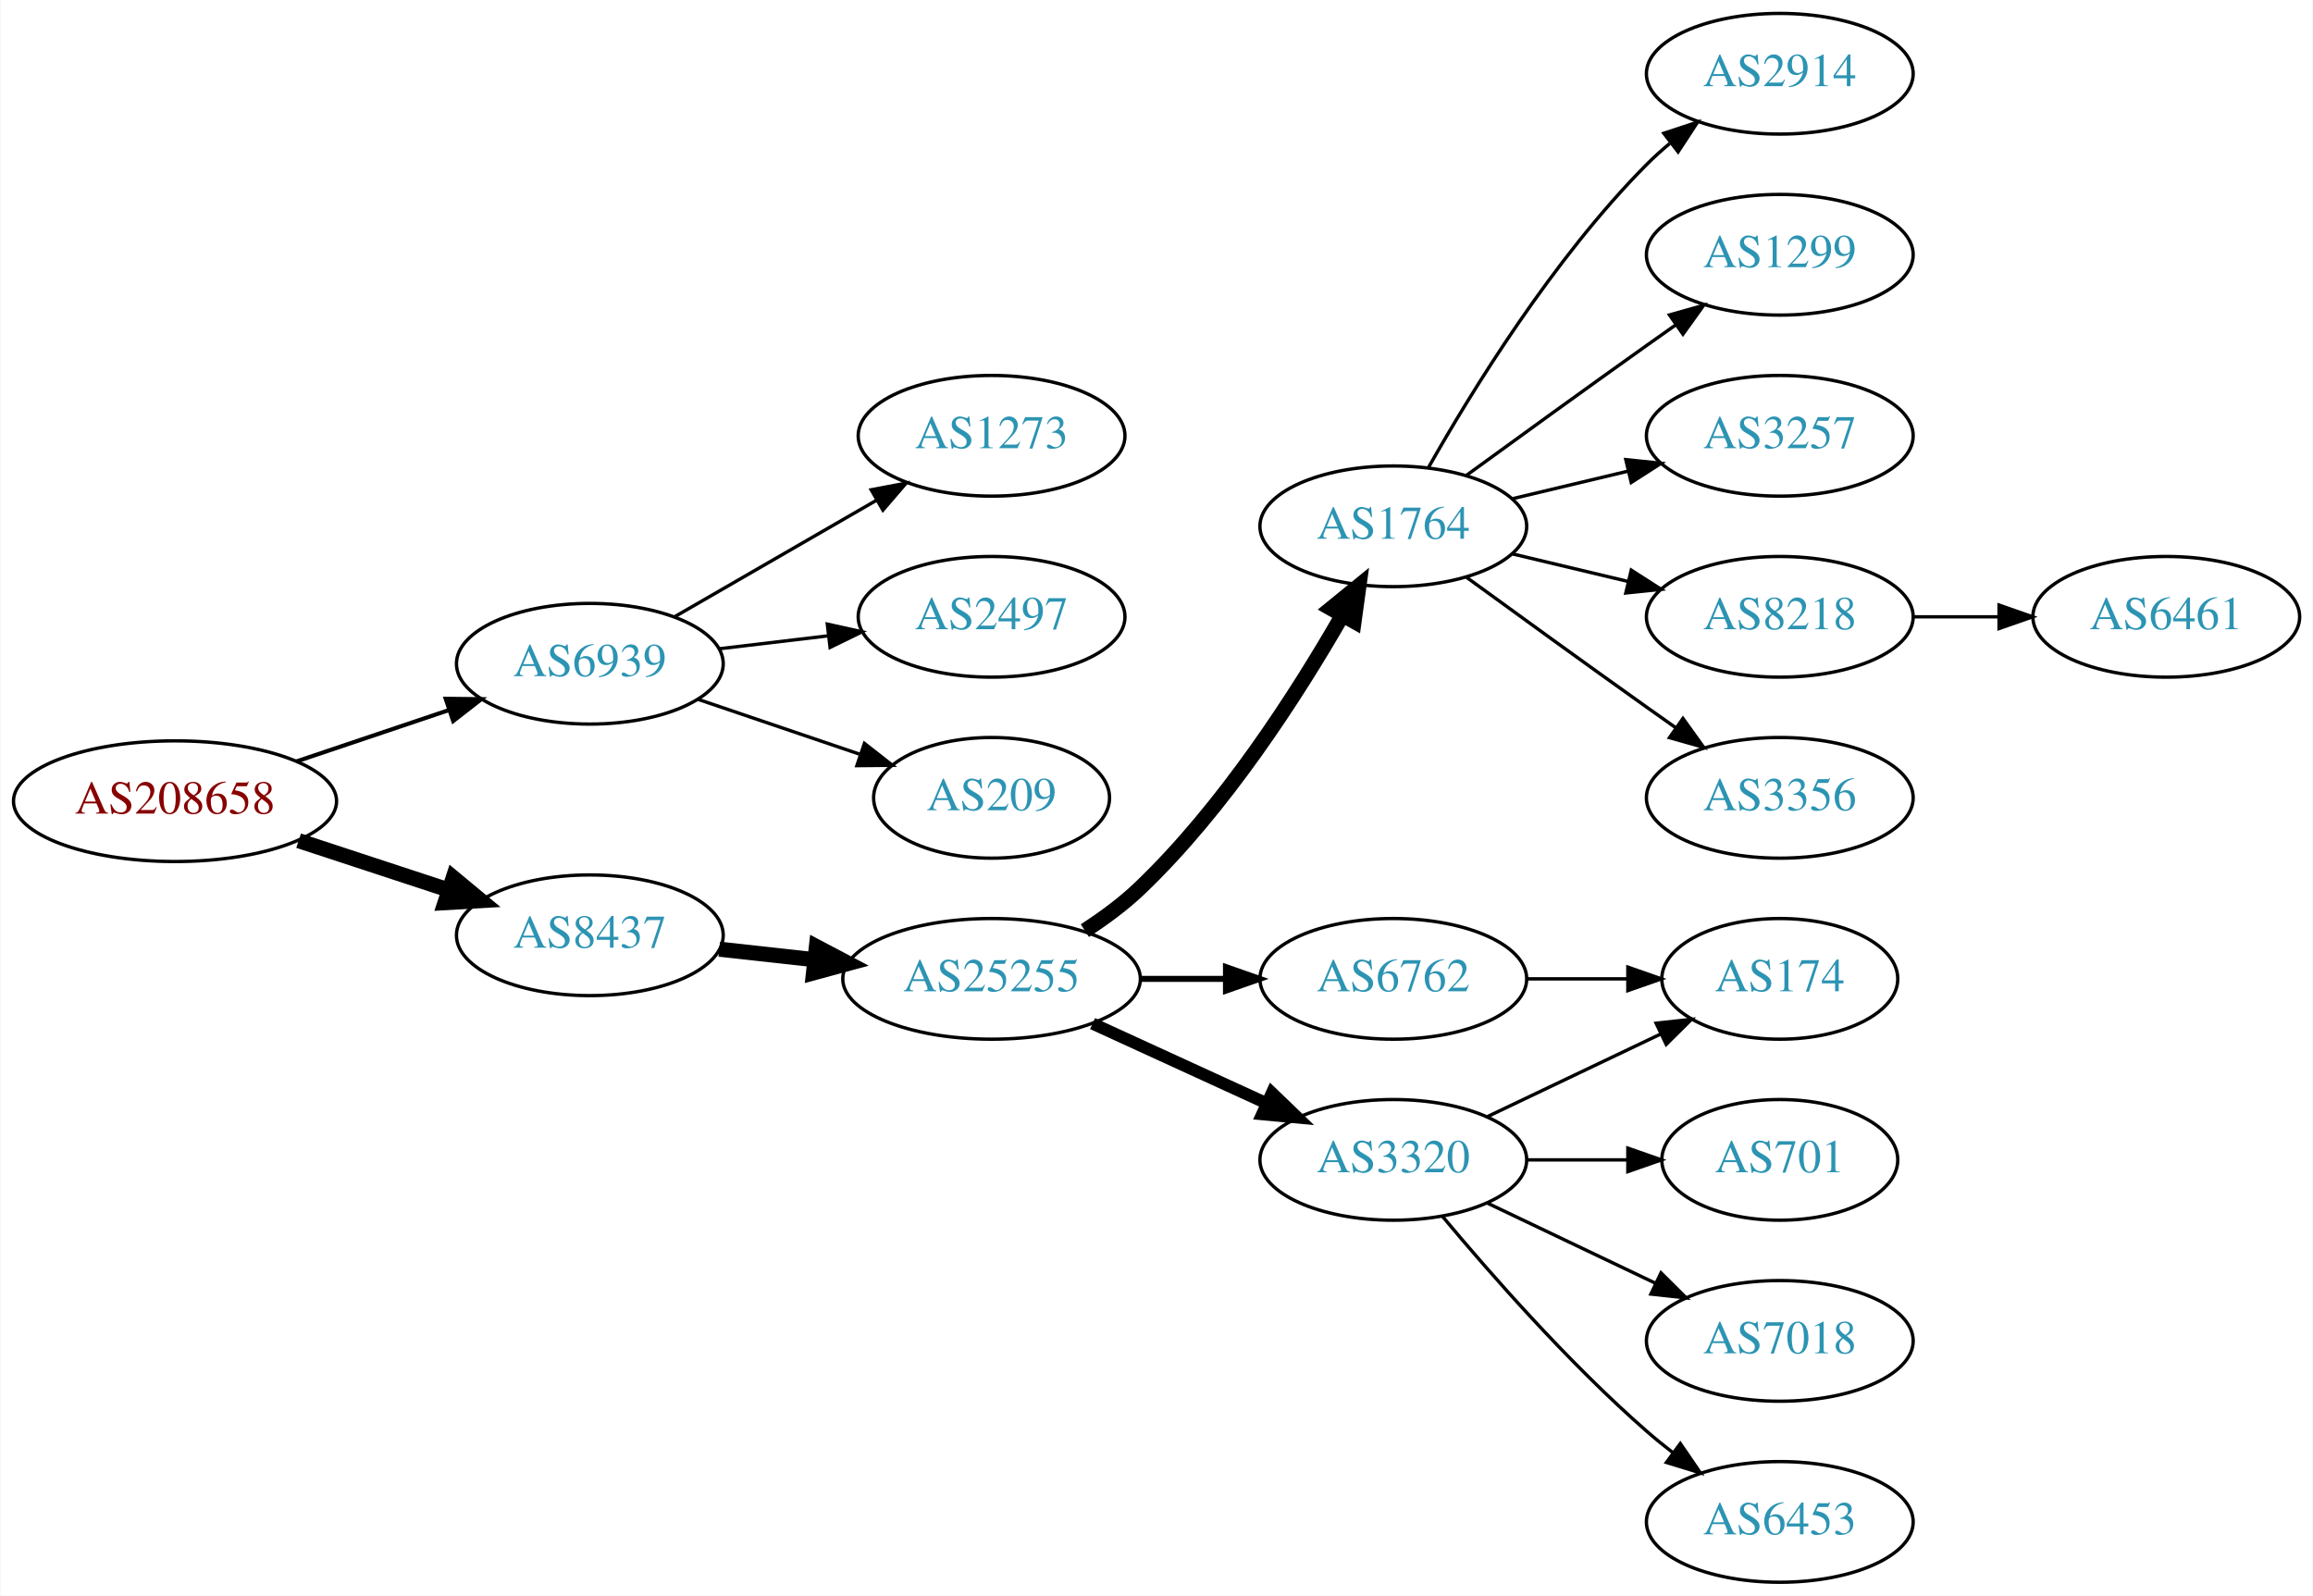
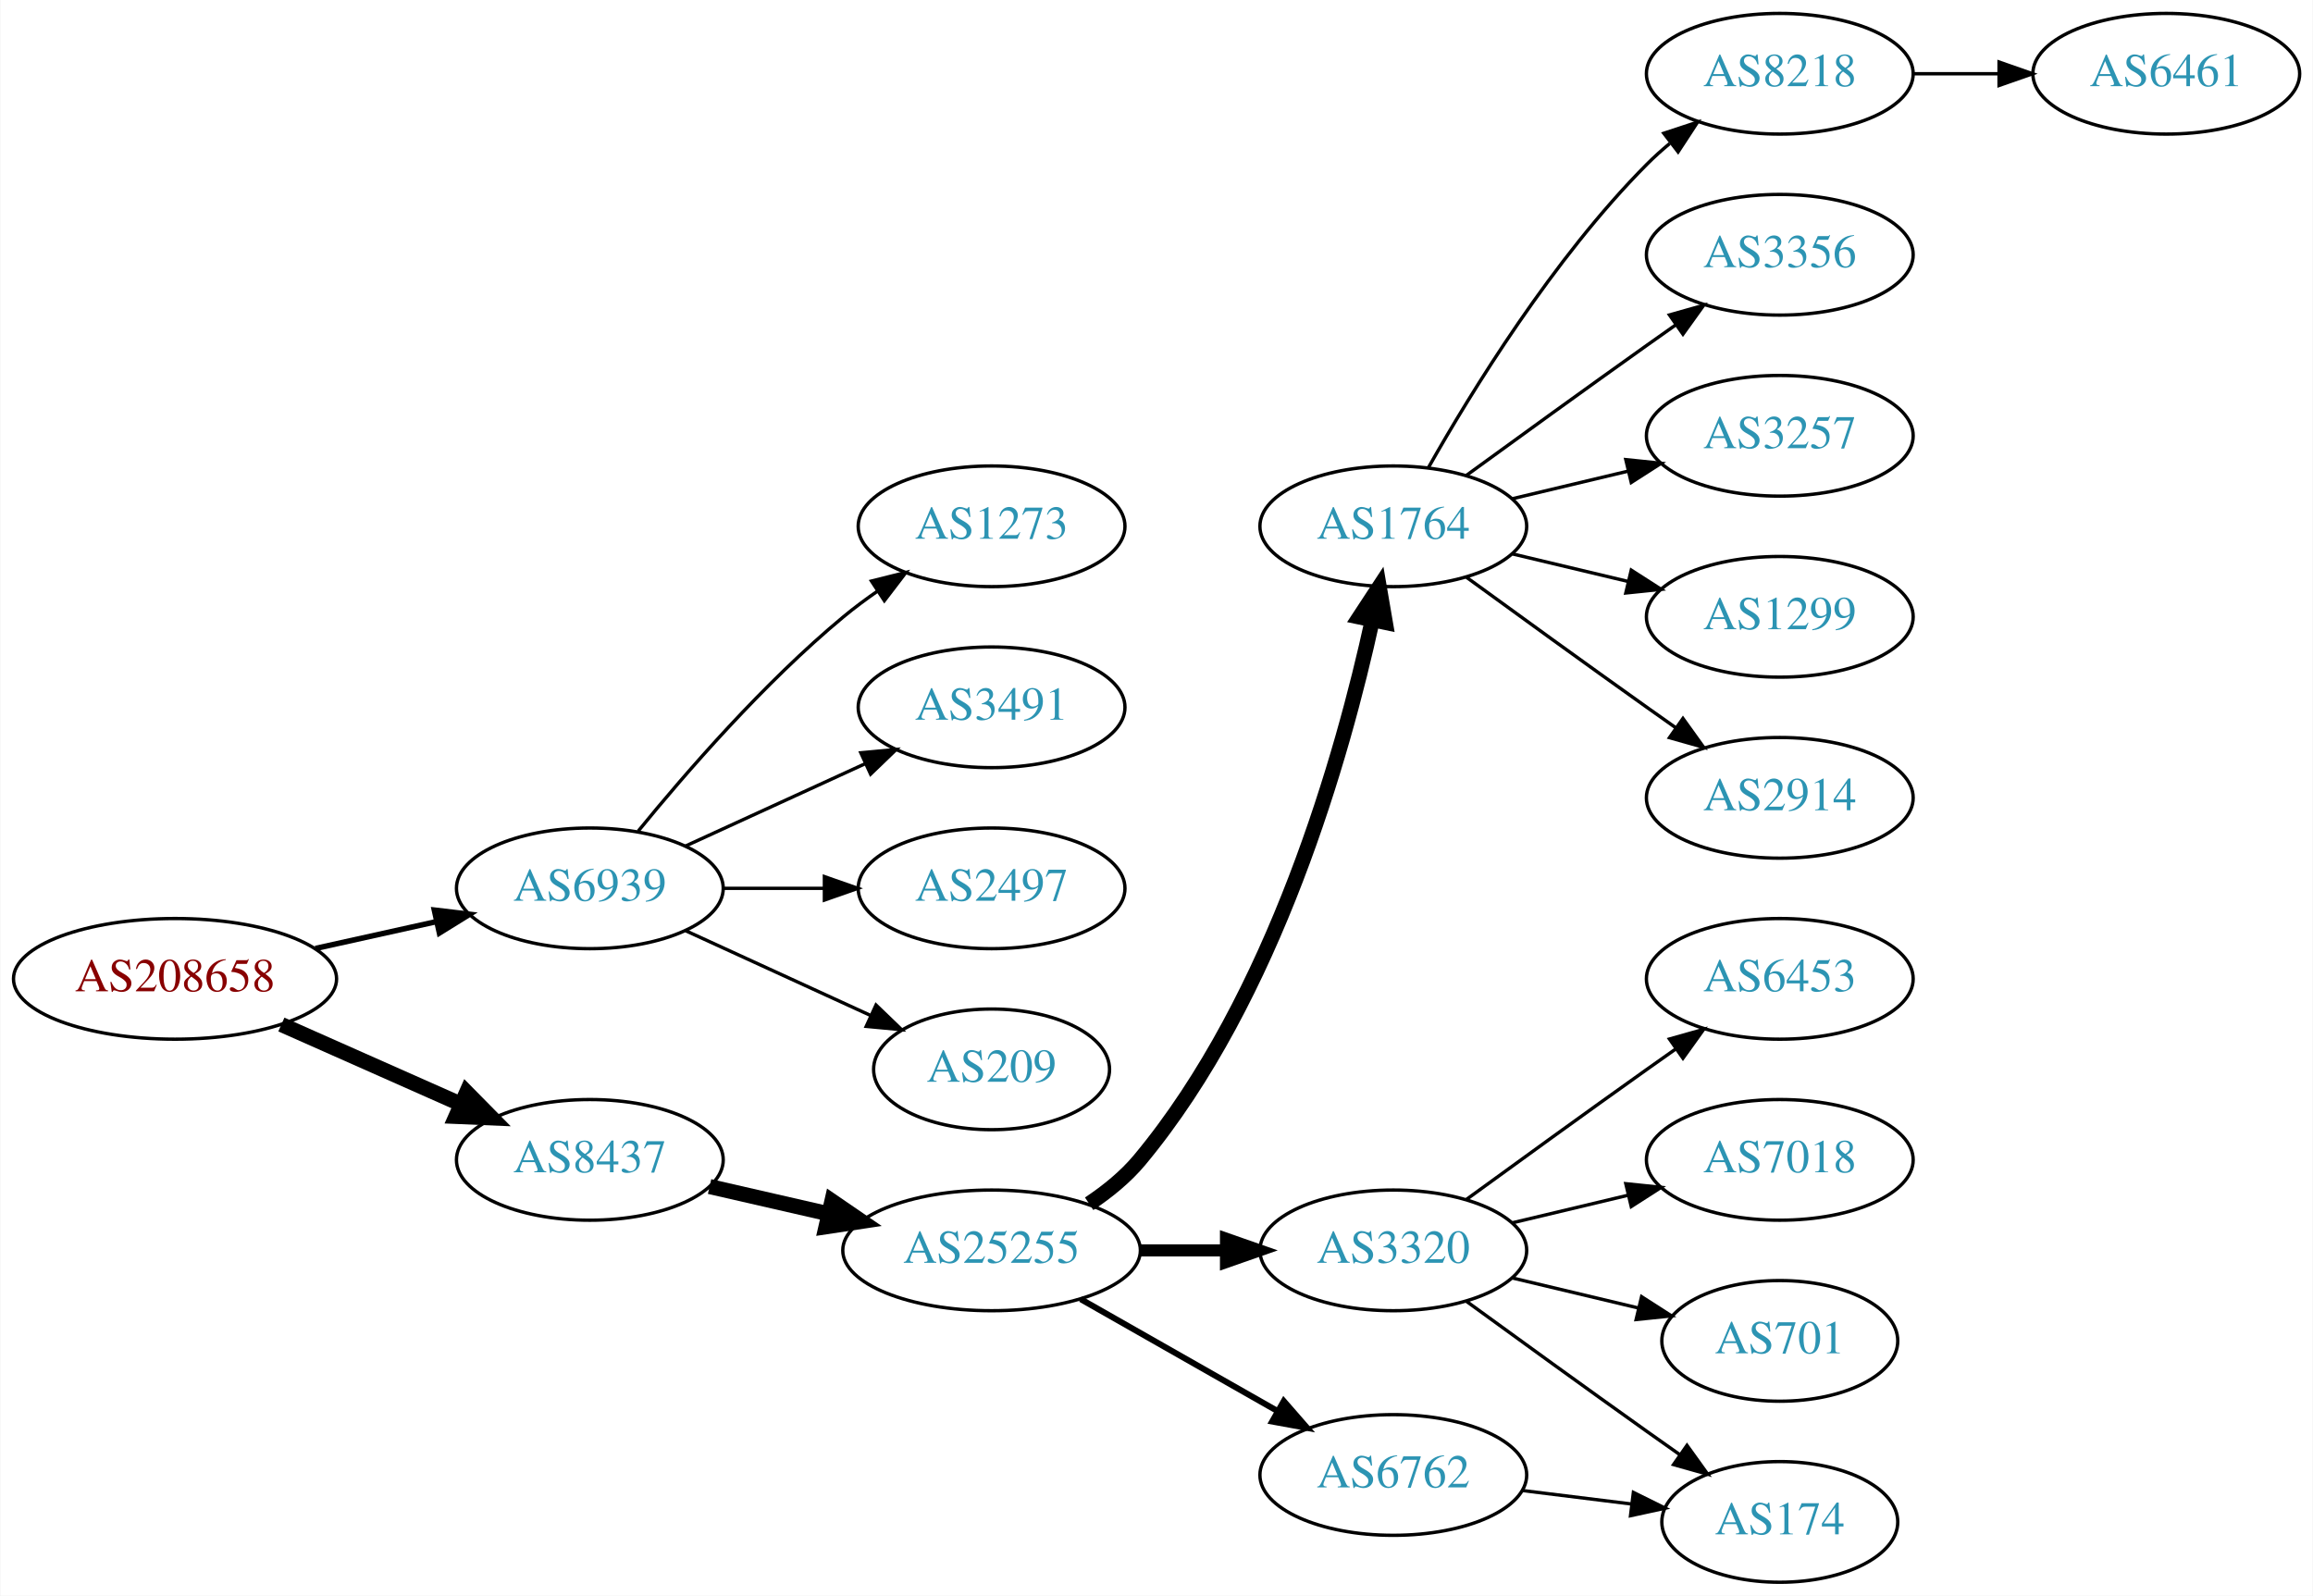
<svg xmlns="http://www.w3.org/2000/svg" xmlns:xlink="http://www.w3.org/1999/xlink" width="690pt" height="476pt" viewBox="0.00 0.00 689.76 476.00">
  <g id="graph0" class="graph" transform="scale(1 1) rotate(0) translate(4 472)">
    <polygon fill="white" stroke="none" points="-4,4 -4,-472 685.755,-472 685.755,4 -4,4" />
    <g id="node1" class="node">
      <g id="a_node1">
        <a xlink:href="/asn/208658" xlink:title="AS208658 ~ Johannes Mueller [AT]">
-           <ellipse fill="#ffffff" stroke="black" cx="48.096" cy="-233" rx="48.192" ry="18" />
-           <text text-anchor="middle" x="48.096" y="-229.3" font-family="Times,serif" font-size="14.00" fill="#880000">AS208658</text>
+           <ellipse fill="#ffffff" stroke="black" cx="48.096" cy="-180" rx="48.192" ry="18" />
+           <text text-anchor="middle" x="48.096" y="-176.3" font-family="Times,serif" font-size="14.00" fill="#880000">AS208658</text>
        </a>
      </g>
    </g>
    <g id="node2" class="node">
      <g id="a_node2">
        <a xlink:href="/asn/6939" xlink:title="AS6939 ~ Hurricane Electric LLC [US]">
-           <ellipse fill="#ffffff" stroke="black" cx="171.838" cy="-274" rx="39.794" ry="18" />
-           <text text-anchor="middle" x="171.838" y="-270.3" font-family="Times,serif" font-size="14.00" fill="#2c94b3">AS6939</text>
+           <ellipse fill="#ffffff" stroke="black" cx="171.838" cy="-207" rx="39.794" ry="18" />
+           <text text-anchor="middle" x="171.838" y="-203.3" font-family="Times,serif" font-size="14.00" fill="#2c94b3">AS6939</text>
        </a>
      </g>
    </g>
    <g id="edge1" class="edge">
-       <path fill="none" stroke="black" stroke-width="1.227" d="M84.309,-244.859C98.459,-249.624 114.874,-255.152 129.578,-260.105" />
-       <polygon fill="black" stroke="black" stroke-width="1.227" points="128.843,-263.55 139.437,-263.425 131.077,-256.916 128.843,-263.55" />
+       <path fill="none" stroke="black" stroke-width="1.636" d="M89.973,-189.066C101.513,-191.625 114.132,-194.424 125.896,-197.033" />
+       <polygon fill="black" stroke="black" stroke-width="1.636" points="125.446,-200.518 135.967,-199.266 126.962,-193.684 125.446,-200.518" />
    </g>
    <g id="node3" class="node">
      <g id="a_node3">
        <a xlink:href="/asn/8437" xlink:title="AS8437 ~ Hutchison Drei Austria GmbH [AT]">
-           <ellipse fill="#ffffff" stroke="black" cx="171.838" cy="-193" rx="39.794" ry="18" />
-           <text text-anchor="middle" x="171.838" y="-189.3" font-family="Times,serif" font-size="14.00" fill="#2c94b3">AS8437</text>
+           <ellipse fill="#ffffff" stroke="black" cx="171.838" cy="-126" rx="39.794" ry="18" />
+           <text text-anchor="middle" x="171.838" y="-122.3" font-family="Times,serif" font-size="14.00" fill="#2c94b3">AS8437</text>
        </a>
      </g>
    </g>
    <g id="edge2" class="edge">
-       <path fill="none" stroke="black" stroke-width="4.5" d="M84.964,-221.215C98.983,-216.609 115.143,-211.299 129.637,-206.537" />
-       <polygon fill="black" stroke="black" stroke-width="4.5" points="131.086,-210.206 139.358,-203.343 128.628,-202.724 131.086,-210.206" />
+       <path fill="none" stroke="black" stroke-width="4.5" d="M79.816,-166.374C96.101,-159.15 116.238,-150.219 133.427,-142.594" />
+       <polygon fill="black" stroke="black" stroke-width="4.5" points="135.086,-146.166 142.631,-138.512 131.893,-138.967 135.086,-146.166" />
    </g>
    <g id="node4" class="node">
      <g id="a_node4">
-         <a xlink:href="/asn/2497" xlink:title="AS2497 ~ Internet Initiative Japan Inc. [JP]">
-           <ellipse fill="#ffffff" stroke="black" cx="291.681" cy="-288" rx="39.794" ry="18" />
-           <text text-anchor="middle" x="291.681" y="-284.3" font-family="Times,serif" font-size="14.00" fill="#2c94b3">AS2497</text>
+         <a xlink:href="/asn/1273" xlink:title="AS1273 ~ Vodafone Group PLC [EU]">
+           <ellipse fill="#ffffff" stroke="black" cx="291.681" cy="-315" rx="39.794" ry="18" />
+           <text text-anchor="middle" x="291.681" y="-311.3" font-family="Times,serif" font-size="14.00" fill="#2c94b3">AS1273</text>
        </a>
      </g>
    </g>
    <g id="edge3" class="edge">
-       <path fill="none" stroke="black" d="M210.448,-278.468C220.759,-279.693 232.077,-281.038 242.877,-282.321" />
-       <polygon fill="black" stroke="black" points="242.68,-285.822 253.024,-283.526 243.506,-278.871 242.68,-285.822" />
+       <path fill="none" stroke="black" d="M186.257,-224.065C200.372,-241.375 223.786,-268.345 247.484,-288 250.701,-290.668 254.201,-293.27 257.772,-295.741" />
+       <polygon fill="black" stroke="black" points="255.85,-298.666 266.128,-301.236 259.695,-292.817 255.85,-298.666" />
    </g>
    <g id="node5" class="node">
      <g id="a_node5">
-         <a xlink:href="/asn/209" xlink:title="AS209 ~ CenturyLink Communications, LLC [US]">
-           <ellipse fill="#ffffff" stroke="black" cx="291.681" cy="-234" rx="35.194" ry="18" />
-           <text text-anchor="middle" x="291.681" y="-230.3" font-family="Times,serif" font-size="14.00" fill="#2c94b3">AS209</text>
+         <a xlink:href="/asn/3491" xlink:title="AS3491 ~ PCCW Global, Inc. [US]">
+           <ellipse fill="#ffffff" stroke="black" cx="291.681" cy="-261" rx="39.794" ry="18" />
+           <text text-anchor="middle" x="291.681" y="-257.3" font-family="Times,serif" font-size="14.00" fill="#2c94b3">AS3491</text>
        </a>
      </g>
    </g>
    <g id="edge4" class="edge">
-       <path fill="none" stroke="black" d="M204.108,-263.386C218.875,-258.373 236.638,-252.344 252.221,-247.055" />
-       <polygon fill="black" stroke="black" points="253.749,-250.232 262.093,-243.704 251.499,-243.604 253.749,-250.232" />
+       <path fill="none" stroke="black" d="M200.467,-219.661C216.424,-226.973 236.694,-236.261 253.977,-244.181" />
+       <polygon fill="black" stroke="black" points="252.676,-247.435 263.225,-248.419 255.592,-241.071 252.676,-247.435" />
    </g>
    <g id="node6" class="node">
      <g id="a_node6">
-         <a xlink:href="/asn/1273" xlink:title="AS1273 ~ Vodafone Group PLC [EU]">
-           <ellipse fill="#ffffff" stroke="black" cx="291.681" cy="-342" rx="39.794" ry="18" />
-           <text text-anchor="middle" x="291.681" y="-338.3" font-family="Times,serif" font-size="14.00" fill="#2c94b3">AS1273</text>
+         <a xlink:href="/asn/2497" xlink:title="AS2497 ~ Internet Initiative Japan Inc. [JP]">
+           <ellipse fill="#ffffff" stroke="black" cx="291.681" cy="-207" rx="39.794" ry="18" />
+           <text text-anchor="middle" x="291.681" y="-203.3" font-family="Times,serif" font-size="14.00" fill="#2c94b3">AS2497</text>
        </a>
      </g>
    </g>
    <g id="edge5" class="edge">
-       <path fill="none" stroke="black" d="M196.97,-287.925C214.409,-297.988 238.183,-311.707 257.421,-322.808" />
-       <polygon fill="black" stroke="black" points="255.766,-325.893 266.176,-327.86 259.264,-319.83 255.766,-325.893" />
+       <path fill="none" stroke="black" d="M211.751,-207C221.304,-207 231.654,-207 241.616,-207" />
+       <polygon fill="black" stroke="black" points="241.809,-210.5 251.809,-207 241.809,-203.5 241.809,-210.5" />
    </g>
    <g id="node7" class="node">
      <g id="a_node7">
-         <a xlink:href="/asn/25255" xlink:title="AS25255 ~ ==&gt; TELE2 AUSTRIA &lt;== [AT]">
-           <ellipse fill="#ffffff" stroke="black" cx="291.681" cy="-180" rx="44.393" ry="18" />
-           <text text-anchor="middle" x="291.681" y="-176.3" font-family="Times,serif" font-size="14.00" fill="#2c94b3">AS25255</text>
+         <a xlink:href="/asn/209" xlink:title="AS209 ~ CenturyLink Communications, LLC [US]">
+           <ellipse fill="#ffffff" stroke="black" cx="291.681" cy="-153" rx="35.194" ry="18" />
+           <text text-anchor="middle" x="291.681" y="-149.3" font-family="Times,serif" font-size="14.00" fill="#2c94b3">AS209</text>
        </a>
      </g>
    </g>
    <g id="edge6" class="edge">
-       <path fill="none" stroke="black" stroke-width="4.5" d="M210.448,-188.851C219.451,-187.858 229.221,-186.78 238.744,-185.729" />
-       <polygon fill="black" stroke="black" stroke-width="4.5" points="239.425,-189.616 248.933,-184.605 238.561,-181.788 239.425,-189.616" />
+       <path fill="none" stroke="black" d="M200.467,-194.339C216.883,-186.817 237.865,-177.202 255.461,-169.139" />
+       <polygon fill="black" stroke="black" points="257.206,-172.189 264.839,-164.842 254.29,-165.826 257.206,-172.189" />
    </g>
    <g id="node8" class="node">
      <g id="a_node8">
-         <a xlink:href="/asn/6762" xlink:title="AS6762 ~ TELECOM ITALIA SPARKLE S.p.A. [IT]">
-           <ellipse fill="#ffffff" stroke="black" cx="411.523" cy="-180" rx="39.794" ry="18" />
-           <text text-anchor="middle" x="411.523" y="-176.3" font-family="Times,serif" font-size="14.00" fill="#2c94b3">AS6762</text>
+         <a xlink:href="/asn/25255" xlink:title="AS25255 ~ ==&gt; TELE2 AUSTRIA &lt;== [AT]">
+           <ellipse fill="#ffffff" stroke="black" cx="291.681" cy="-99" rx="44.393" ry="18" />
+           <text text-anchor="middle" x="291.681" y="-95.3" font-family="Times,serif" font-size="14.00" fill="#2c94b3">AS25255</text>
        </a>
      </g>
    </g>
    <g id="edge7" class="edge">
-       <path fill="none" stroke="black" stroke-width="1.8" d="M335.892,-180C344.204,-180 352.967,-180 361.449,-180" />
-       <polygon fill="black" stroke="black" stroke-width="1.8" points="361.608,-183.5 371.608,-180 361.608,-176.5 361.608,-183.5" />
+       <path fill="none" stroke="black" stroke-width="4.5" d="M207.557,-118.045C218.696,-115.493 231.231,-112.621 243.124,-109.896" />
+       <polygon fill="black" stroke="black" stroke-width="4.5" points="244.05,-113.724 252.918,-107.652 242.291,-106.047 244.05,-113.724" />
    </g>
    <g id="node9" class="node">
      <g id="a_node9">
        <a xlink:href="/asn/1764" xlink:title="AS1764 ~ NEXTLAYER-AS [AT]">
          <ellipse fill="#ffffff" stroke="black" cx="411.523" cy="-315" rx="39.794" ry="18" />
          <text text-anchor="middle" x="411.523" y="-311.3" font-family="Times,serif" font-size="14.00" fill="#2c94b3">AS1764</text>
        </a>
      </g>
    </g>
    <g id="edge8" class="edge">
-       <path fill="none" stroke="black" stroke-width="4.5" d="M319.506,-194.39C325.234,-198.093 331.016,-202.358 335.877,-207 361.086,-231.072 382.815,-264.925 396.225,-288.283" />
-       <polygon fill="black" stroke="black" stroke-width="4.5" points="392.952,-290.496 401.282,-297.287 399.818,-286.639 392.952,-290.496" />
+       <path fill="none" stroke="black" stroke-width="4.5" d="M320.787,-112.909C326.314,-116.592 331.69,-120.97 335.877,-126 376.19,-174.434 396.588,-247.293 405.236,-286.913" />
+       <polygon fill="black" stroke="black" stroke-width="4.5" points="401.428,-287.942 407.324,-296.927 409.137,-286.334 401.428,-287.942" />
    </g>
    <g id="node10" class="node">
      <g id="a_node10">
        <a xlink:href="/asn/3320" xlink:title="AS3320 ~ DTAG [DE]">
-           <ellipse fill="#ffffff" stroke="black" cx="411.523" cy="-126" rx="39.794" ry="18" />
-           <text text-anchor="middle" x="411.523" y="-122.3" font-family="Times,serif" font-size="14.00" fill="#2c94b3">AS3320</text>
+           <ellipse fill="#ffffff" stroke="black" cx="411.523" cy="-99" rx="39.794" ry="18" />
+           <text text-anchor="middle" x="411.523" y="-95.3" font-family="Times,serif" font-size="14.00" fill="#2c94b3">AS3320</text>
        </a>
      </g>
    </g>
    <g id="edge9" class="edge">
-       <path fill="none" stroke="black" stroke-width="3.6" d="M321.81,-166.652C337.421,-159.498 356.819,-150.609 373.491,-142.97" />
-       <polygon fill="black" stroke="black" stroke-width="3.6" points="375.31,-145.986 382.943,-138.638 372.394,-139.622 375.31,-145.986" />
+       <path fill="none" stroke="black" stroke-width="3.6" d="M335.892,-99C344.204,-99 352.967,-99 361.449,-99" />
+       <polygon fill="black" stroke="black" stroke-width="3.6" points="361.608,-102.5 371.608,-99 361.608,-95.5 361.608,-102.5" />
    </g>
    <g id="node11" class="node">
      <g id="a_node11">
-         <a xlink:href="/asn/174" xlink:title="AS174 ~ Cogent Communications [US]">
-           <ellipse fill="#ffffff" stroke="black" cx="526.816" cy="-180" rx="35.194" ry="18" />
-           <text text-anchor="middle" x="526.816" y="-176.3" font-family="Times,serif" font-size="14.00" fill="#2c94b3">AS174</text>
+         <a xlink:href="/asn/6762" xlink:title="AS6762 ~ TELECOM ITALIA SPARKLE S.p.A. [IT]">
+           <ellipse fill="#ffffff" stroke="black" cx="411.523" cy="-32" rx="39.794" ry="18" />
+           <text text-anchor="middle" x="411.523" y="-28.3" font-family="Times,serif" font-size="14.00" fill="#2c94b3">AS6762</text>
        </a>
      </g>
    </g>
    <g id="edge10" class="edge">
-       <path fill="none" stroke="black" d="M451.195,-180C460.901,-180 471.391,-180 481.354,-180" />
-       <polygon fill="black" stroke="black" points="481.491,-183.5 491.491,-180 481.49,-176.5 481.491,-183.5" />
+       <path fill="none" stroke="black" stroke-width="1.8" d="M318.251,-84.462C335.47,-74.672 358.355,-61.66 377.026,-51.045" />
+       <polygon fill="black" stroke="black" stroke-width="1.8" points="378.847,-54.036 385.81,-46.05 375.387,-47.95 378.847,-54.036" />
    </g>
    <g id="node12" class="node">
      <g id="a_node12">
        <a xlink:href="/asn/8218" xlink:title="AS8218 ~ legacy Neotelecoms [FR]">
-           <ellipse fill="#ffffff" stroke="black" cx="526.816" cy="-288" rx="39.794" ry="18" />
-           <text text-anchor="middle" x="526.816" y="-284.3" font-family="Times,serif" font-size="14.00" fill="#2c94b3">AS8218</text>
+           <ellipse fill="#ffffff" stroke="black" cx="526.816" cy="-450" rx="39.794" ry="18" />
+           <text text-anchor="middle" x="526.816" y="-446.3" font-family="Times,serif" font-size="14.00" fill="#2c94b3">AS8218</text>
        </a>
      </g>
    </g>
    <g id="edge11" class="edge">
-       <path fill="none" stroke="black" d="M447.13,-306.752C458.002,-304.162 470.156,-301.265 481.598,-298.538" />
-       <polygon fill="black" stroke="black" points="482.505,-301.92 491.421,-296.197 480.882,-295.111 482.505,-301.92" />
+       <path fill="none" stroke="black" d="M421.983,-332.49C434.765,-355.096 459.197,-394.886 487.17,-423 489.28,-425.121 491.576,-427.188 493.962,-429.171" />
+       <polygon fill="black" stroke="black" points="492.214,-432.242 502.277,-435.556 496.477,-426.69 492.214,-432.242" />
    </g>
    <g id="node13" class="node">
      <g id="a_node13">
        <a xlink:href="/asn/3356" xlink:title="AS3356 ~ Level 3 Parent, LLC [US]">
-           <ellipse fill="#ffffff" stroke="black" cx="526.816" cy="-234" rx="39.794" ry="18" />
-           <text text-anchor="middle" x="526.816" y="-230.3" font-family="Times,serif" font-size="14.00" fill="#2c94b3">AS3356</text>
+           <ellipse fill="#ffffff" stroke="black" cx="526.816" cy="-396" rx="39.794" ry="18" />
+           <text text-anchor="middle" x="526.816" y="-392.3" font-family="Times,serif" font-size="14.00" fill="#2c94b3">AS3356</text>
        </a>
      </g>
    </g>
    <g id="edge12" class="edge">
-       <path fill="none" stroke="black" d="M433.371,-299.778C448.305,-288.909 468.919,-273.975 487.17,-261 489.99,-258.995 492.933,-256.915 495.881,-254.841" />
-       <polygon fill="black" stroke="black" points="497.927,-257.681 504.106,-249.074 493.908,-251.95 497.927,-257.681" />
+       <path fill="none" stroke="black" d="M433.371,-330.222C448.305,-341.091 468.919,-356.025 487.17,-369 489.99,-371.005 492.933,-373.085 495.881,-375.159" />
+       <polygon fill="black" stroke="black" points="493.908,-378.05 504.106,-380.926 497.927,-372.319 493.908,-378.05" />
    </g>
    <g id="node14" class="node">
      <g id="a_node14">
-         <a xlink:href="/asn/2914" xlink:title="AS2914 ~ NTT America, Inc. [US]">
-           <ellipse fill="#ffffff" stroke="black" cx="526.816" cy="-450" rx="39.794" ry="18" />
-           <text text-anchor="middle" x="526.816" y="-446.3" font-family="Times,serif" font-size="14.00" fill="#2c94b3">AS2914</text>
+         <a xlink:href="/asn/3257" xlink:title="AS3257 ~ GTT [DE]">
+           <ellipse fill="#ffffff" stroke="black" cx="526.816" cy="-342" rx="39.794" ry="18" />
+           <text text-anchor="middle" x="526.816" y="-338.3" font-family="Times,serif" font-size="14.00" fill="#2c94b3">AS3257</text>
        </a>
      </g>
    </g>
    <g id="edge13" class="edge">
-       <path fill="none" stroke="black" d="M421.983,-332.49C434.765,-355.096 459.197,-394.886 487.17,-423 489.28,-425.121 491.576,-427.188 493.962,-429.171" />
-       <polygon fill="black" stroke="black" points="492.214,-432.242 502.277,-435.556 496.477,-426.69 492.214,-432.242" />
+       <path fill="none" stroke="black" d="M447.13,-323.248C458.002,-325.838 470.156,-328.735 481.598,-331.462" />
+       <polygon fill="black" stroke="black" points="480.882,-334.889 491.421,-333.803 482.505,-328.08 480.882,-334.889" />
    </g>
    <g id="node15" class="node">
      <g id="a_node15">
        <a xlink:href="/asn/1299" xlink:title="AS1299 ~ Telia Carrier [EU]">
-           <ellipse fill="#ffffff" stroke="black" cx="526.816" cy="-396" rx="39.794" ry="18" />
-           <text text-anchor="middle" x="526.816" y="-392.3" font-family="Times,serif" font-size="14.00" fill="#2c94b3">AS1299</text>
+           <ellipse fill="#ffffff" stroke="black" cx="526.816" cy="-288" rx="39.794" ry="18" />
+           <text text-anchor="middle" x="526.816" y="-284.3" font-family="Times,serif" font-size="14.00" fill="#2c94b3">AS1299</text>
        </a>
      </g>
    </g>
    <g id="edge14" class="edge">
-       <path fill="none" stroke="black" d="M433.371,-330.222C448.305,-341.091 468.919,-356.025 487.17,-369 489.99,-371.005 492.933,-373.085 495.881,-375.159" />
-       <polygon fill="black" stroke="black" points="493.908,-378.05 504.106,-380.926 497.927,-372.319 493.908,-378.05" />
+       <path fill="none" stroke="black" d="M447.13,-306.752C458.002,-304.162 470.156,-301.265 481.598,-298.538" />
+       <polygon fill="black" stroke="black" points="482.505,-301.92 491.421,-296.197 480.882,-295.111 482.505,-301.92" />
    </g>
    <g id="node16" class="node">
      <g id="a_node16">
-         <a xlink:href="/asn/3257" xlink:title="AS3257 ~ GTT [DE]">
-           <ellipse fill="#ffffff" stroke="black" cx="526.816" cy="-342" rx="39.794" ry="18" />
-           <text text-anchor="middle" x="526.816" y="-338.3" font-family="Times,serif" font-size="14.00" fill="#2c94b3">AS3257</text>
+         <a xlink:href="/asn/2914" xlink:title="AS2914 ~ NTT America, Inc. [US]">
+           <ellipse fill="#ffffff" stroke="black" cx="526.816" cy="-234" rx="39.794" ry="18" />
+           <text text-anchor="middle" x="526.816" y="-230.3" font-family="Times,serif" font-size="14.00" fill="#2c94b3">AS2914</text>
        </a>
      </g>
    </g>
    <g id="edge15" class="edge">
-       <path fill="none" stroke="black" d="M447.13,-323.248C458.002,-325.838 470.156,-328.735 481.598,-331.462" />
-       <polygon fill="black" stroke="black" points="480.882,-334.889 491.421,-333.803 482.505,-328.08 480.882,-334.889" />
-     </g>
-     <g id="edge19" class="edge">
-       <path fill="none" stroke="black" d="M439.66,-138.934C455.091,-146.29 474.577,-155.577 491.112,-163.459" />
-       <polygon fill="black" stroke="black" points="489.921,-166.768 500.454,-167.911 492.933,-160.449 489.921,-166.768" />
+       <path fill="none" stroke="black" d="M433.371,-299.778C448.305,-288.909 468.919,-273.975 487.17,-261 489.99,-258.995 492.933,-256.915 495.881,-254.841" />
+       <polygon fill="black" stroke="black" points="497.927,-257.681 504.106,-249.074 493.908,-251.95 497.927,-257.681" />
    </g>
    <g id="node18" class="node">
      <g id="a_node18">
-         <a xlink:href="/asn/701" xlink:title="AS701 ~ UUNET [US]">
-           <ellipse fill="#ffffff" stroke="black" cx="526.816" cy="-126" rx="35.194" ry="18" />
-           <text text-anchor="middle" x="526.816" y="-122.3" font-family="Times,serif" font-size="14.00" fill="#2c94b3">AS701</text>
+         <a xlink:href="/asn/6453" xlink:title="AS6453 ~ TATA COMMUNICATIONS (AMERICA) INC [US]">
+           <ellipse fill="#ffffff" stroke="black" cx="526.816" cy="-180" rx="39.794" ry="18" />
+           <text text-anchor="middle" x="526.816" y="-176.3" font-family="Times,serif" font-size="14.00" fill="#2c94b3">AS6453</text>
        </a>
      </g>
    </g>
    <g id="edge17" class="edge">
-       <path fill="none" stroke="black" d="M451.195,-126C460.901,-126 471.391,-126 481.354,-126" />
-       <polygon fill="black" stroke="black" points="481.491,-129.5 491.491,-126 481.49,-122.5 481.491,-129.5" />
+       <path fill="none" stroke="black" d="M433.371,-114.222C448.305,-125.091 468.919,-140.025 487.17,-153 489.99,-155.005 492.933,-157.085 495.881,-159.159" />
+       <polygon fill="black" stroke="black" points="493.908,-162.05 504.106,-164.926 497.927,-156.319 493.908,-162.05" />
    </g>
    <g id="node19" class="node">
      <g id="a_node19">
        <a xlink:href="/asn/7018" xlink:title="AS7018 ~ AT&amp;T Services, Inc. [US]">
-           <ellipse fill="#ffffff" stroke="black" cx="526.816" cy="-72" rx="39.794" ry="18" />
-           <text text-anchor="middle" x="526.816" y="-68.3" font-family="Times,serif" font-size="14.00" fill="#2c94b3">AS7018</text>
+           <ellipse fill="#ffffff" stroke="black" cx="526.816" cy="-126" rx="39.794" ry="18" />
+           <text text-anchor="middle" x="526.816" y="-122.3" font-family="Times,serif" font-size="14.00" fill="#2c94b3">AS7018</text>
        </a>
      </g>
    </g>
    <g id="edge18" class="edge">
-       <path fill="none" stroke="black" d="M439.66,-113.066C454.654,-105.919 473.475,-96.948 489.698,-89.215" />
-       <polygon fill="black" stroke="black" points="491.38,-92.291 498.901,-84.829 488.368,-85.972 491.38,-92.291" />
+       <path fill="none" stroke="black" d="M447.13,-107.248C458.002,-109.838 470.156,-112.735 481.598,-115.462" />
+       <polygon fill="black" stroke="black" points="480.882,-118.889 491.421,-117.803 482.505,-112.08 480.882,-118.889" />
    </g>
    <g id="node20" class="node">
      <g id="a_node20">
-         <a xlink:href="/asn/6453" xlink:title="AS6453 ~ TATA COMMUNICATIONS (AMERICA) INC [US]">
-           <ellipse fill="#ffffff" stroke="black" cx="526.816" cy="-18" rx="39.794" ry="18" />
-           <text text-anchor="middle" x="526.816" y="-14.3" font-family="Times,serif" font-size="14.00" fill="#2c94b3">AS6453</text>
+         <a xlink:href="/asn/701" xlink:title="AS701 ~ UUNET [US]">
+           <ellipse fill="#ffffff" stroke="black" cx="526.816" cy="-72" rx="35.194" ry="18" />
+           <text text-anchor="middle" x="526.816" y="-68.3" font-family="Times,serif" font-size="14.00" fill="#2c94b3">AS701</text>
+         </a>
+       </g>
+     </g>
+     <g id="edge19" class="edge">
+       <path fill="none" stroke="black" d="M447.13,-90.752C458.925,-87.942 472.229,-84.771 484.497,-81.847" />
+       <polygon fill="black" stroke="black" points="485.586,-85.186 494.502,-79.463 483.963,-78.376 485.586,-85.186" />
+     </g>
+     <g id="node21" class="node">
+       <g id="a_node21">
+         <a xlink:href="/asn/174" xlink:title="AS174 ~ Cogent Communications [US]">
+           <ellipse fill="#ffffff" stroke="black" cx="526.816" cy="-18" rx="35.194" ry="18" />
+           <text text-anchor="middle" x="526.816" y="-14.3" font-family="Times,serif" font-size="14.00" fill="#2c94b3">AS174</text>
        </a>
      </g>
    </g>
    <g id="edge20" class="edge">
-       <path fill="none" stroke="black" d="M426.153,-109.183C440.436,-92.071 463.982,-65.255 487.17,-45 489.635,-42.846 492.274,-40.706 494.971,-38.628" />
-       <polygon fill="black" stroke="black" points="497.144,-41.375 503.125,-32.63 492.996,-35.736 497.144,-41.375" />
+       <path fill="none" stroke="black" d="M433.371,-83.778C448.305,-72.909 468.919,-57.975 487.17,-45 490.38,-42.718 493.749,-40.339 497.103,-37.982" />
+       <polygon fill="black" stroke="black" points="499.132,-40.834 505.314,-32.23 495.116,-35.101 499.132,-40.834" />
+     </g>
+     <g id="edge21" class="edge">
+       <path fill="none" stroke="black" d="M449.933,-27.377C460.386,-26.085 471.83,-24.671 482.588,-23.342" />
+       <polygon fill="black" stroke="black" points="483.144,-26.8 492.639,-22.1 482.285,-19.853 483.144,-26.8" />
    </g>
    <g id="node17" class="node">
      <g id="a_node17">
        <a xlink:href="/asn/6461" xlink:title="AS6461 ~ Zayo Bandwidth [US]">
-           <ellipse fill="#ffffff" stroke="black" cx="642.109" cy="-288" rx="39.794" ry="18" />
-           <text text-anchor="middle" x="642.109" y="-284.3" font-family="Times,serif" font-size="14.00" fill="#2c94b3">AS6461</text>
+           <ellipse fill="#ffffff" stroke="black" cx="642.109" cy="-450" rx="39.794" ry="18" />
+           <text text-anchor="middle" x="642.109" y="-446.3" font-family="Times,serif" font-size="14.00" fill="#2c94b3">AS6461</text>
        </a>
      </g>
    </g>
    <g id="edge16" class="edge">
-       <path fill="none" stroke="black" d="M566.488,-288C574.691,-288 583.455,-288 591.987,-288" />
-       <polygon fill="black" stroke="black" points="592.227,-291.5 602.226,-288 592.226,-284.5 592.227,-291.5" />
+       <path fill="none" stroke="black" d="M566.488,-450C574.691,-450 583.455,-450 591.987,-450" />
+       <polygon fill="black" stroke="black" points="592.227,-453.5 602.226,-450 592.226,-446.5 592.227,-453.5" />
    </g>
  </g>
</svg>
